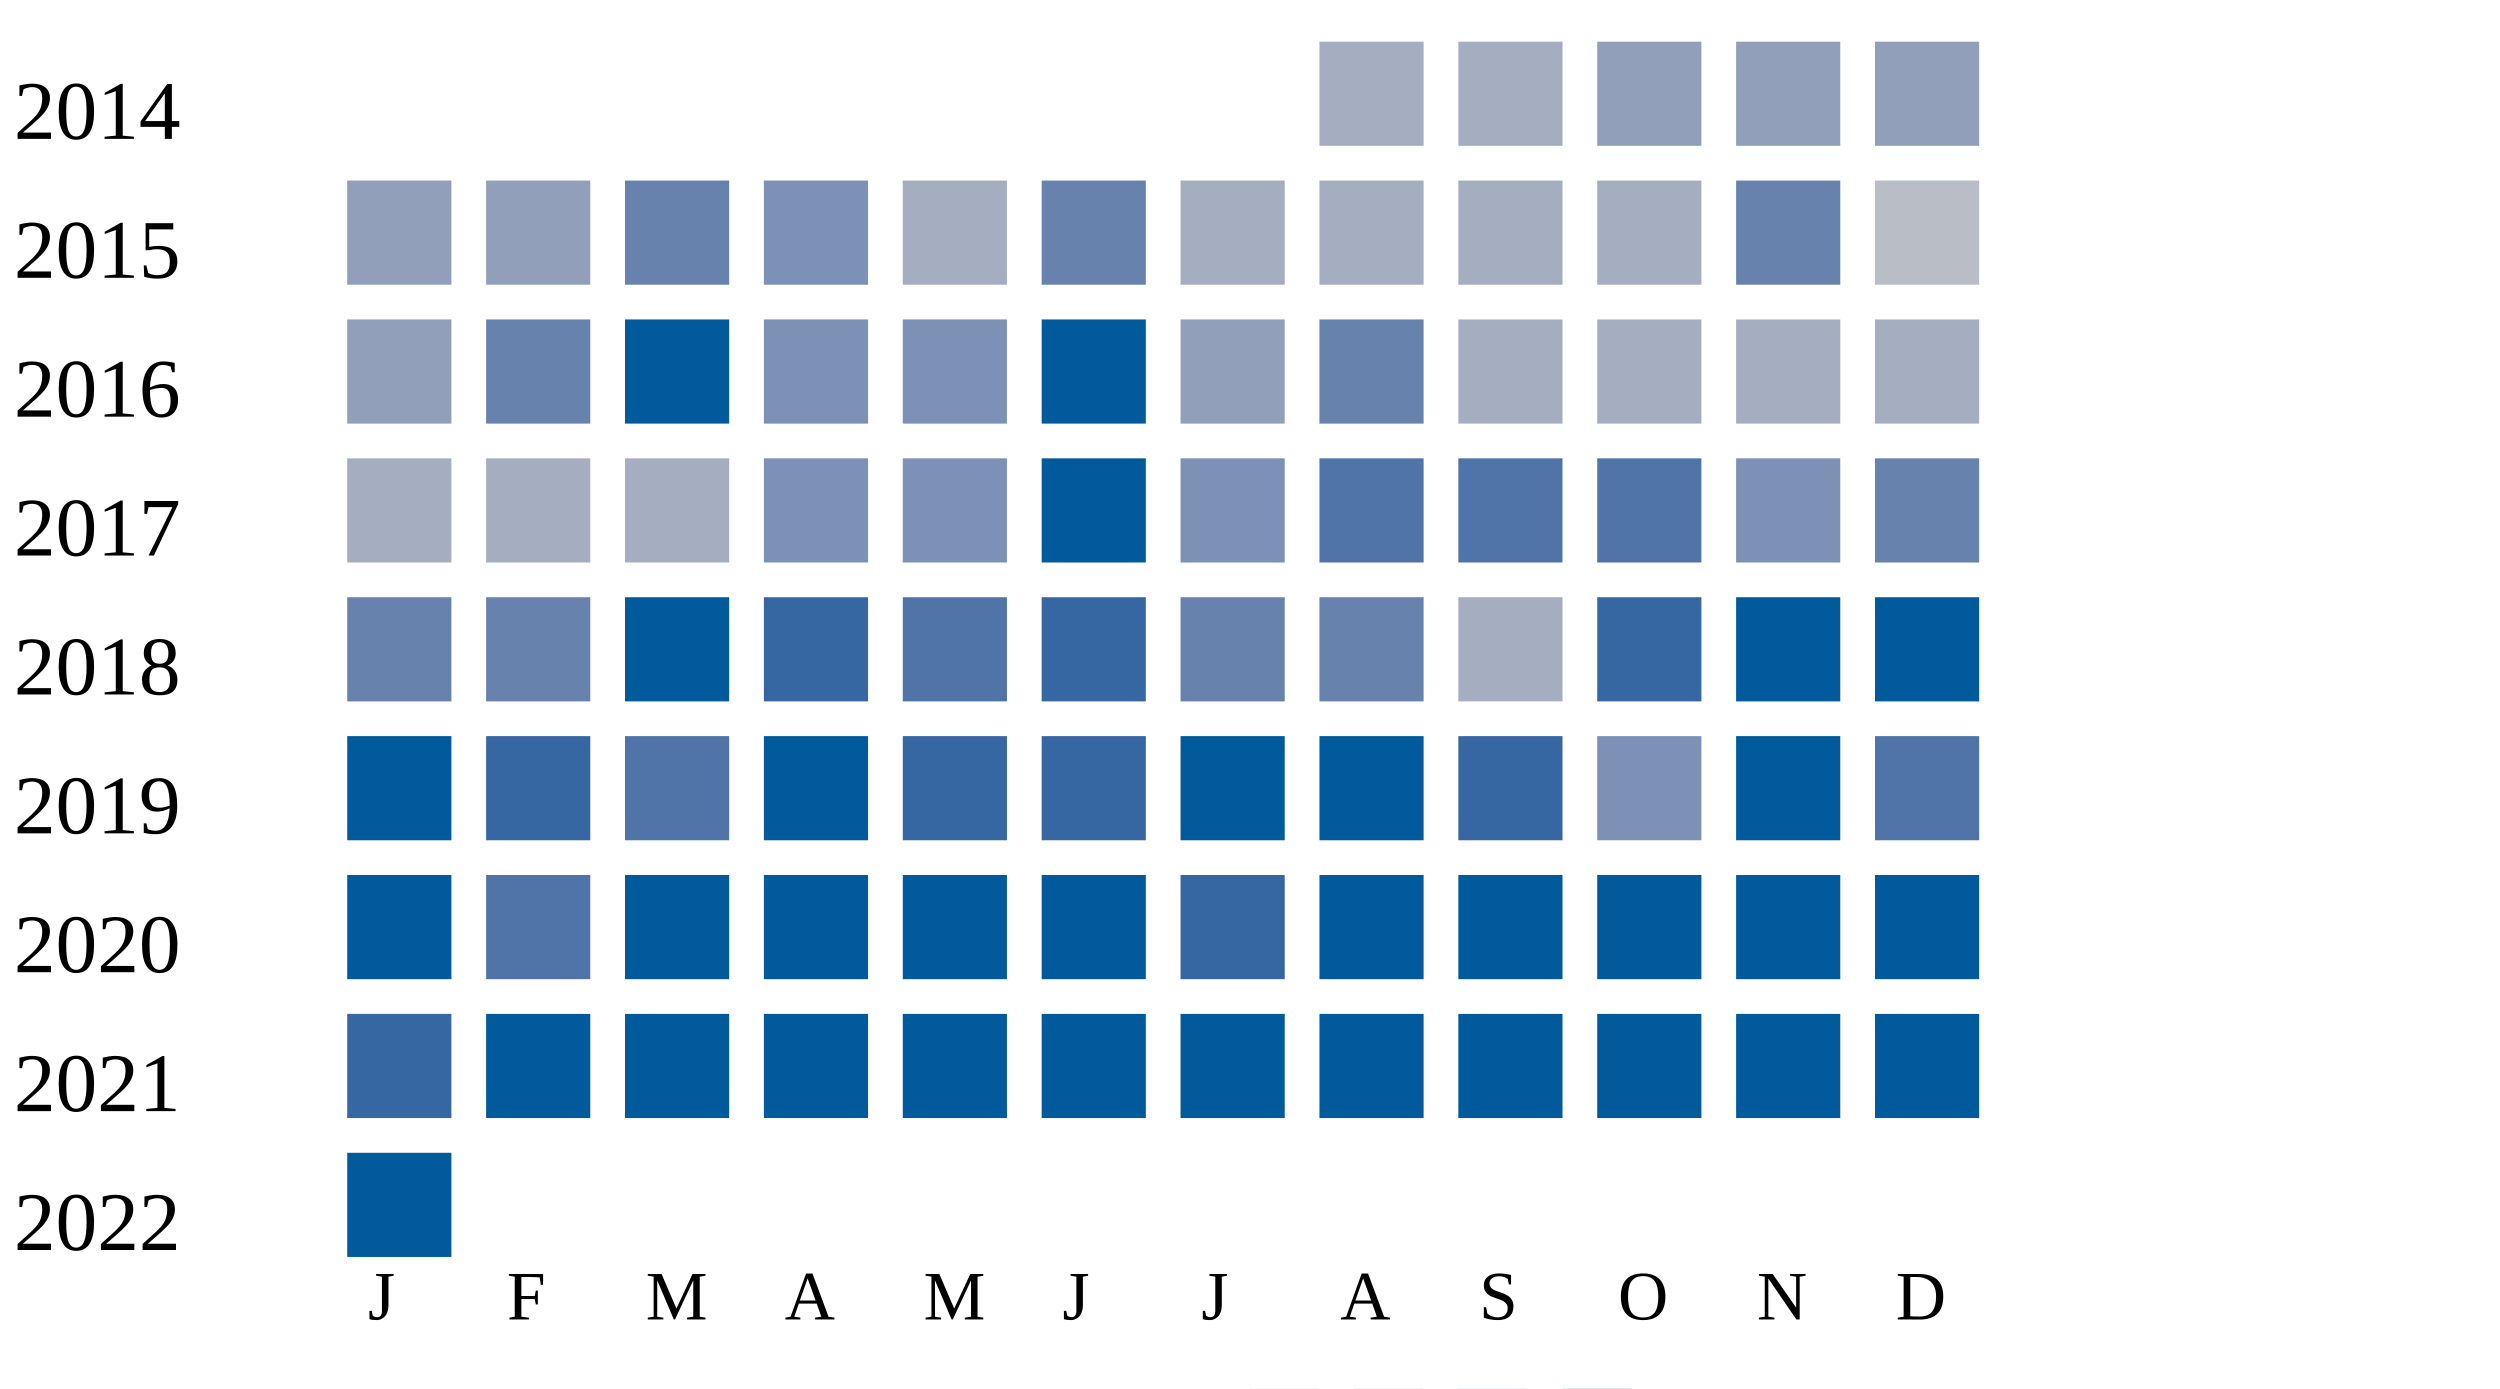
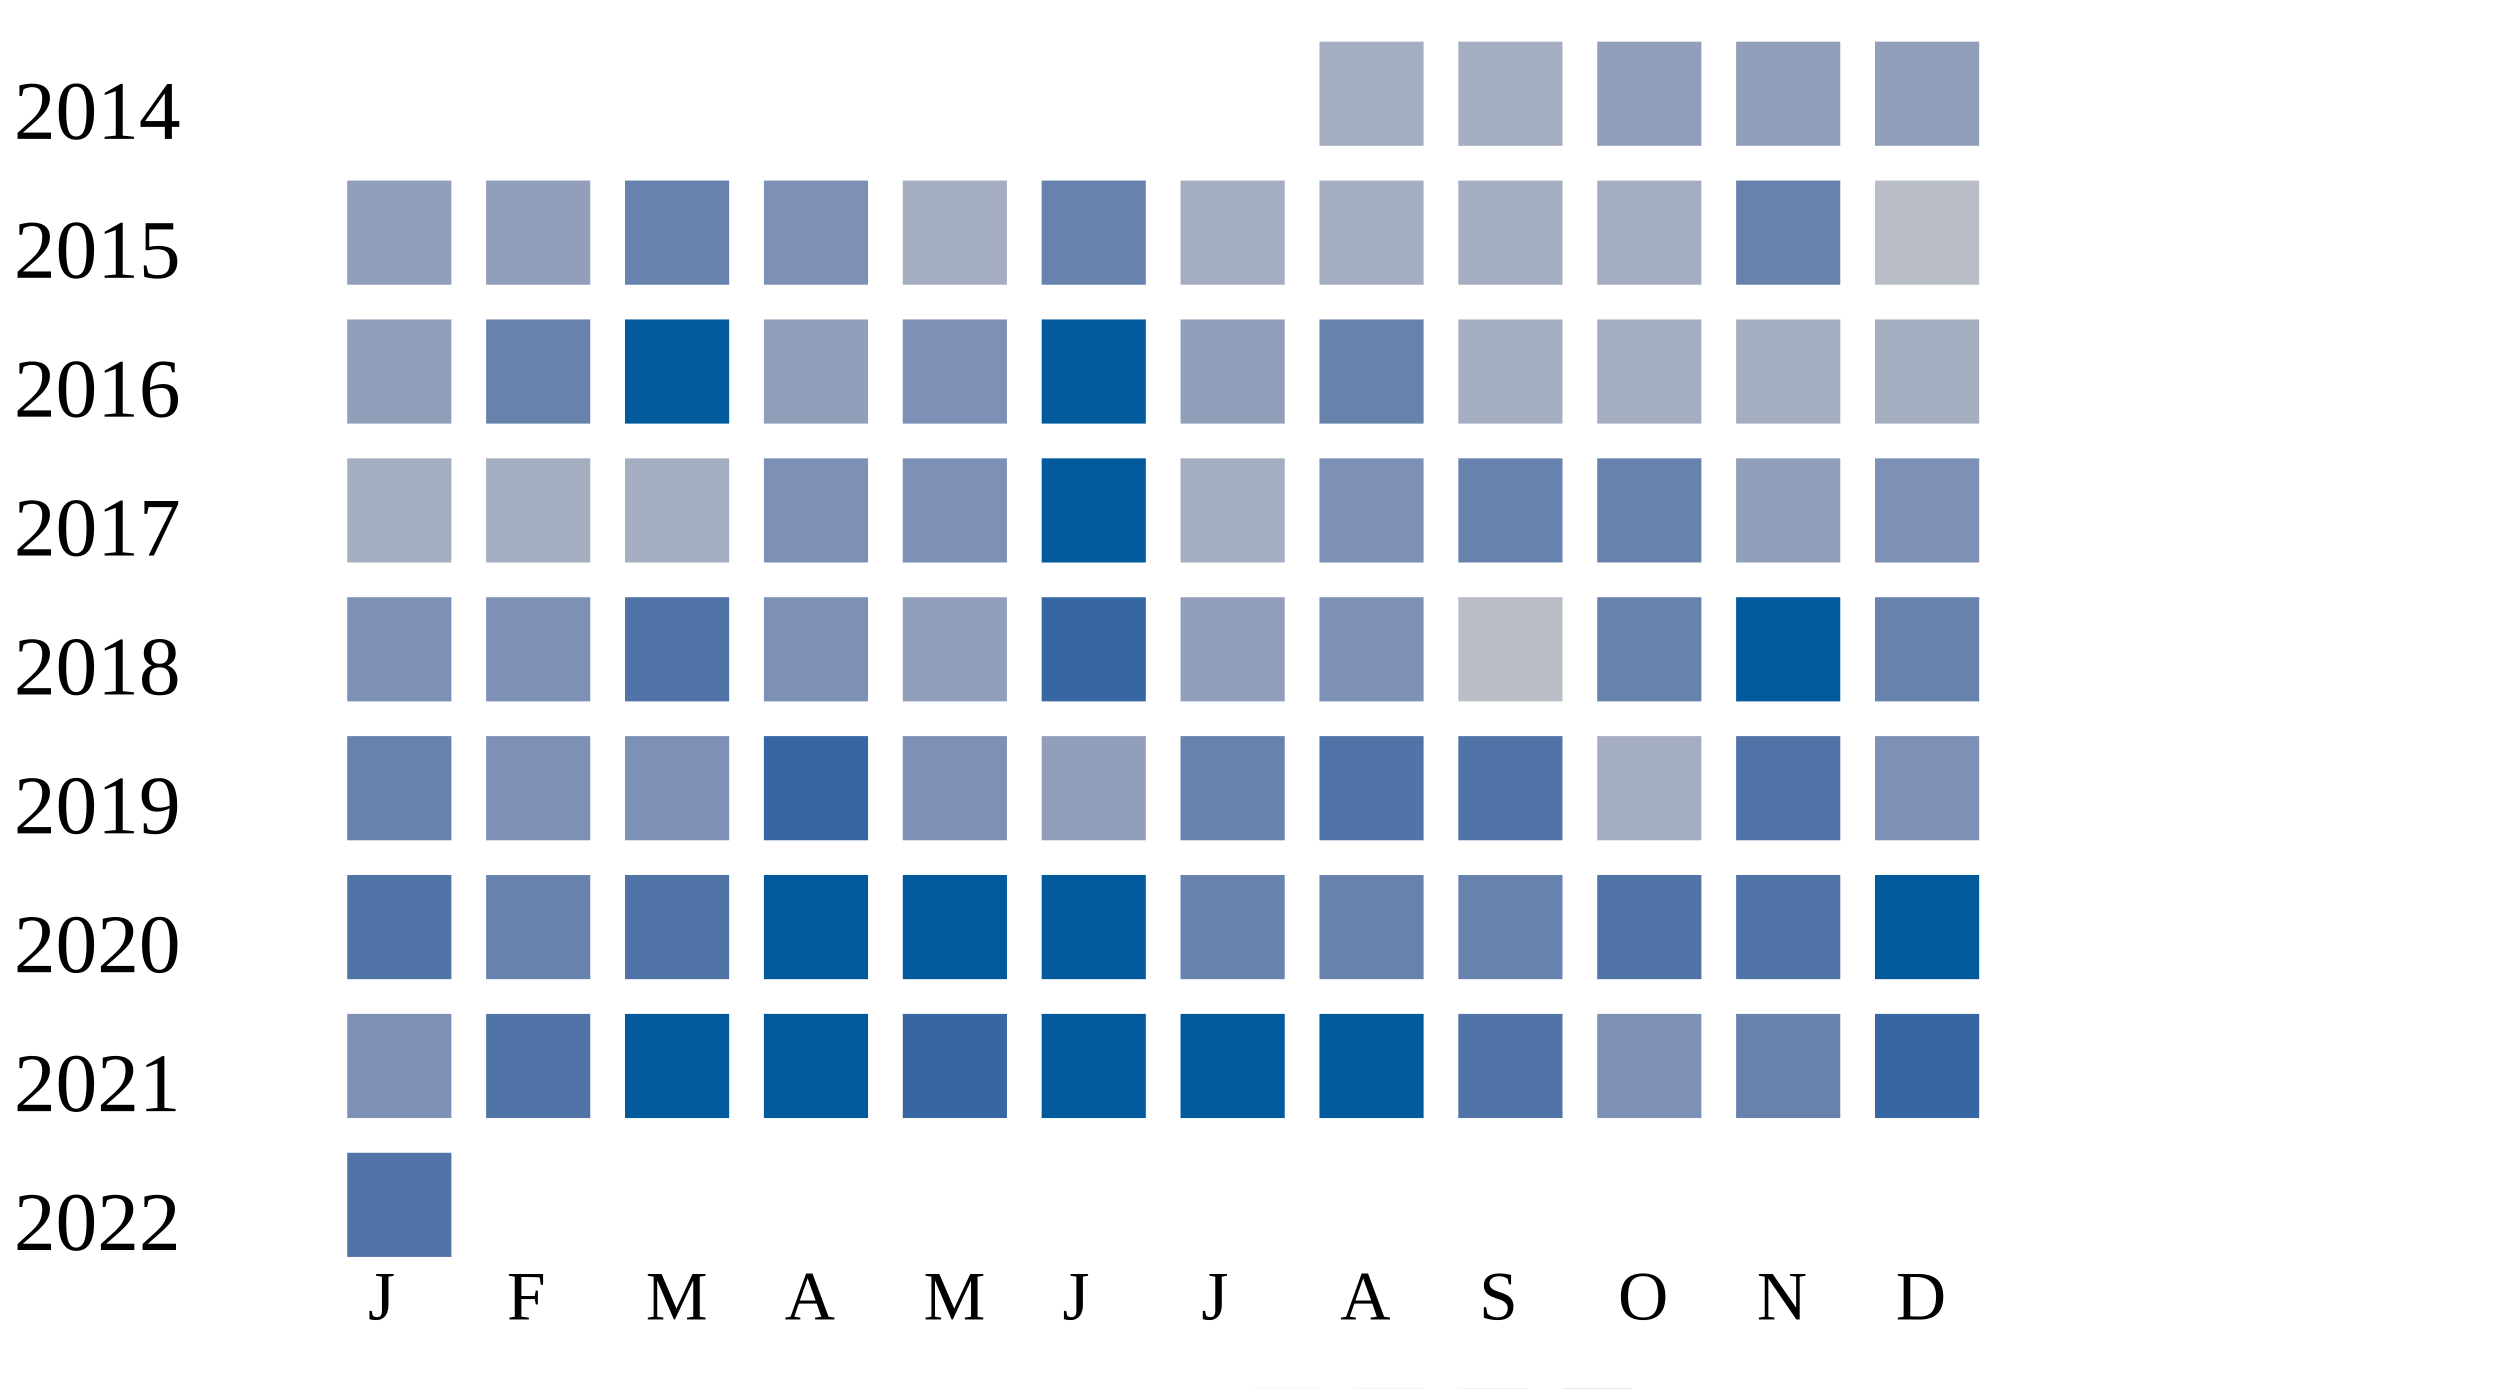
<svg xmlns="http://www.w3.org/2000/svg" width="360" height="200">
  <g transform="translate(0 0)">
    <text x="2" y="20">2014</text>
    <rect x="190" y="6" width="15" height="15" fill="#a5aec0" />
    <rect x="210" y="6" width="15" height="15" fill="#a5aec0" />
    <rect x="230" y="6" width="15" height="15" fill="#919fba" />
    <rect x="250" y="6" width="15" height="15" fill="#919fba" />
    <rect x="270" y="6" width="15" height="15" fill="#919fba" />
  </g>
  <g transform="translate(0 20)">
    <text x="2" y="20">2015</text>
    <rect x="50" y="6" width="15" height="15" fill="#919fba" />
    <rect x="70" y="6" width="15" height="15" fill="#919fba" />
    <rect x="90" y="6" width="15" height="15" fill="#6882ae" />
    <rect x="110" y="6" width="15" height="15" fill="#7d90b5" />
    <rect x="130" y="6" width="15" height="15" fill="#a5aec0" />
    <rect x="150" y="6" width="15" height="15" fill="#6882ae" />
    <rect x="170" y="6" width="15" height="15" fill="#a5aec0" />
    <rect x="190" y="6" width="15" height="15" fill="#a5aec0" />
    <rect x="210" y="6" width="15" height="15" fill="#a5aec0" />
    <rect x="230" y="6" width="15" height="15" fill="#a5aec0" />
    <rect x="250" y="6" width="15" height="15" fill="#6882ae" />
    <rect x="270" y="6" width="15" height="15" fill="#b9bdc6" />
  </g>
  <g transform="translate(0 40)">
    <text x="2" y="20">2016</text>
    <rect x="50" y="6" width="15" height="15" fill="#919fba" />
    <rect x="70" y="6" width="15" height="15" fill="#6882ae" />
    <rect x="90" y="6" width="15" height="15" fill="#005a9c" />
-     <rect x="110" y="6" width="15" height="15" fill="#7d90b5" />
+     <rect x="110" y="6" width="15" height="15" fill="#919fba" />
    <rect x="130" y="6" width="15" height="15" fill="#7d90b5" />
    <rect x="150" y="6" width="15" height="15" fill="#005a9c" />
    <rect x="170" y="6" width="15" height="15" fill="#919fba" />
    <rect x="190" y="6" width="15" height="15" fill="#6882ae" />
    <rect x="210" y="6" width="15" height="15" fill="#a5aec0" />
    <rect x="230" y="6" width="15" height="15" fill="#a5aec0" />
    <rect x="250" y="6" width="15" height="15" fill="#a5aec0" />
    <rect x="270" y="6" width="15" height="15" fill="#a5aec0" />
  </g>
  <g transform="translate(0 60)">
    <text x="2" y="20">2017</text>
    <rect x="50" y="6" width="15" height="15" fill="#a5aec0" />
    <rect x="70" y="6" width="15" height="15" fill="#a5aec0" />
    <rect x="90" y="6" width="15" height="15" fill="#a5aec0" />
    <rect x="110" y="6" width="15" height="15" fill="#7d90b5" />
    <rect x="130" y="6" width="15" height="15" fill="#7d90b5" />
    <rect x="150" y="6" width="15" height="15" fill="#005a9c" />
-     <rect x="170" y="6" width="15" height="15" fill="#7d90b5" />
-     <rect x="190" y="6" width="15" height="15" fill="#5174a8" />
-     <rect x="210" y="6" width="15" height="15" fill="#5174a8" />
-     <rect x="230" y="6" width="15" height="15" fill="#5174a8" />
-     <rect x="250" y="6" width="15" height="15" fill="#7d90b5" />
-     <rect x="270" y="6" width="15" height="15" fill="#6882ae" />
+     <rect x="170" y="6" width="15" height="15" fill="#a5aec0" />
+     <rect x="190" y="6" width="15" height="15" fill="#7d90b5" />
+     <rect x="210" y="6" width="15" height="15" fill="#6882ae" />
+     <rect x="230" y="6" width="15" height="15" fill="#6882ae" />
+     <rect x="250" y="6" width="15" height="15" fill="#919fba" />
+     <rect x="270" y="6" width="15" height="15" fill="#7d90b5" />
  </g>
  <g transform="translate(0 80)">
    <text x="2" y="20">2018</text>
-     <rect x="50" y="6" width="15" height="15" fill="#6882ae" />
-     <rect x="70" y="6" width="15" height="15" fill="#6882ae" />
-     <rect x="90" y="6" width="15" height="15" fill="#005a9c" />
-     <rect x="110" y="6" width="15" height="15" fill="#3667a2" />
-     <rect x="130" y="6" width="15" height="15" fill="#5174a8" />
+     <rect x="50" y="6" width="15" height="15" fill="#7d90b5" />
+     <rect x="70" y="6" width="15" height="15" fill="#7d90b5" />
+     <rect x="90" y="6" width="15" height="15" fill="#5174a8" />
+     <rect x="110" y="6" width="15" height="15" fill="#7d90b5" />
+     <rect x="130" y="6" width="15" height="15" fill="#919fba" />
    <rect x="150" y="6" width="15" height="15" fill="#3667a2" />
-     <rect x="170" y="6" width="15" height="15" fill="#6882ae" />
-     <rect x="190" y="6" width="15" height="15" fill="#6882ae" />
-     <rect x="210" y="6" width="15" height="15" fill="#a5aec0" />
-     <rect x="230" y="6" width="15" height="15" fill="#3667a2" />
+     <rect x="170" y="6" width="15" height="15" fill="#919fba" />
+     <rect x="190" y="6" width="15" height="15" fill="#7d90b5" />
+     <rect x="210" y="6" width="15" height="15" fill="#b9bdc6" />
+     <rect x="230" y="6" width="15" height="15" fill="#6882ae" />
    <rect x="250" y="6" width="15" height="15" fill="#005a9c" />
-     <rect x="270" y="6" width="15" height="15" fill="#005a9c" />
+     <rect x="270" y="6" width="15" height="15" fill="#6882ae" />
  </g>
  <g transform="translate(0 100)">
    <text x="2" y="20">2019</text>
-     <rect x="50" y="6" width="15" height="15" fill="#005a9c" />
-     <rect x="70" y="6" width="15" height="15" fill="#3667a2" />
-     <rect x="90" y="6" width="15" height="15" fill="#5174a8" />
-     <rect x="110" y="6" width="15" height="15" fill="#005a9c" />
-     <rect x="130" y="6" width="15" height="15" fill="#3667a2" />
-     <rect x="150" y="6" width="15" height="15" fill="#3667a2" />
-     <rect x="170" y="6" width="15" height="15" fill="#005a9c" />
-     <rect x="190" y="6" width="15" height="15" fill="#005a9c" />
-     <rect x="210" y="6" width="15" height="15" fill="#3667a2" />
-     <rect x="230" y="6" width="15" height="15" fill="#7d90b5" />
-     <rect x="250" y="6" width="15" height="15" fill="#005a9c" />
-     <rect x="270" y="6" width="15" height="15" fill="#5174a8" />
+     <rect x="50" y="6" width="15" height="15" fill="#6882ae" />
+     <rect x="70" y="6" width="15" height="15" fill="#7d90b5" />
+     <rect x="90" y="6" width="15" height="15" fill="#7d90b5" />
+     <rect x="110" y="6" width="15" height="15" fill="#3667a2" />
+     <rect x="130" y="6" width="15" height="15" fill="#7d90b5" />
+     <rect x="150" y="6" width="15" height="15" fill="#919fba" />
+     <rect x="170" y="6" width="15" height="15" fill="#6882ae" />
+     <rect x="190" y="6" width="15" height="15" fill="#5174a8" />
+     <rect x="210" y="6" width="15" height="15" fill="#5174a8" />
+     <rect x="230" y="6" width="15" height="15" fill="#a5aec0" />
+     <rect x="250" y="6" width="15" height="15" fill="#5174a8" />
+     <rect x="270" y="6" width="15" height="15" fill="#7d90b5" />
  </g>
  <g transform="translate(0 120)">
    <text x="2" y="20">2020</text>
-     <rect x="50" y="6" width="15" height="15" fill="#005a9c" />
-     <rect x="70" y="6" width="15" height="15" fill="#5174a8" />
-     <rect x="90" y="6" width="15" height="15" fill="#005a9c" />
+     <rect x="50" y="6" width="15" height="15" fill="#5174a8" />
+     <rect x="70" y="6" width="15" height="15" fill="#6882ae" />
+     <rect x="90" y="6" width="15" height="15" fill="#5174a8" />
    <rect x="110" y="6" width="15" height="15" fill="#005a9c" />
    <rect x="130" y="6" width="15" height="15" fill="#005a9c" />
    <rect x="150" y="6" width="15" height="15" fill="#005a9c" />
-     <rect x="170" y="6" width="15" height="15" fill="#3667a2" />
-     <rect x="190" y="6" width="15" height="15" fill="#005a9c" />
-     <rect x="210" y="6" width="15" height="15" fill="#005a9c" />
-     <rect x="230" y="6" width="15" height="15" fill="#005a9c" />
-     <rect x="250" y="6" width="15" height="15" fill="#005a9c" />
+     <rect x="170" y="6" width="15" height="15" fill="#6882ae" />
+     <rect x="190" y="6" width="15" height="15" fill="#6882ae" />
+     <rect x="210" y="6" width="15" height="15" fill="#6882ae" />
+     <rect x="230" y="6" width="15" height="15" fill="#5174a8" />
+     <rect x="250" y="6" width="15" height="15" fill="#5174a8" />
    <rect x="270" y="6" width="15" height="15" fill="#005a9c" />
  </g>
  <g transform="translate(0 140)">
    <text x="2" y="20">2021</text>
-     <rect x="50" y="6" width="15" height="15" fill="#3667a2" />
-     <rect x="70" y="6" width="15" height="15" fill="#005a9c" />
+     <rect x="50" y="6" width="15" height="15" fill="#7d90b5" />
+     <rect x="70" y="6" width="15" height="15" fill="#5174a8" />
    <rect x="90" y="6" width="15" height="15" fill="#005a9c" />
    <rect x="110" y="6" width="15" height="15" fill="#005a9c" />
-     <rect x="130" y="6" width="15" height="15" fill="#005a9c" />
+     <rect x="130" y="6" width="15" height="15" fill="#3667a2" />
    <rect x="150" y="6" width="15" height="15" fill="#005a9c" />
    <rect x="170" y="6" width="15" height="15" fill="#005a9c" />
    <rect x="190" y="6" width="15" height="15" fill="#005a9c" />
-     <rect x="210" y="6" width="15" height="15" fill="#005a9c" />
-     <rect x="230" y="6" width="15" height="15" fill="#005a9c" />
-     <rect x="250" y="6" width="15" height="15" fill="#005a9c" />
-     <rect x="270" y="6" width="15" height="15" fill="#005a9c" />
+     <rect x="210" y="6" width="15" height="15" fill="#5174a8" />
+     <rect x="230" y="6" width="15" height="15" fill="#7d90b5" />
+     <rect x="250" y="6" width="15" height="15" fill="#6882ae" />
+     <rect x="270" y="6" width="15" height="15" fill="#3667a2" />
  </g>
  <g transform="translate(0 160)">
    <text x="2" y="20">2022</text>
-     <rect x="50" y="6" width="15" height="15" fill="#005a9c" />
+     <rect x="50" y="6" width="15" height="15" fill="#5174a8" />
  </g>
  <text style="font-size: 10px; text-align: center" x="53" y="190">J</text>
  <text style="font-size: 10px; text-align: center" x="73" y="190">F</text>
  <text style="font-size: 10px; text-align: center" x="93" y="190">M</text>
  <text style="font-size: 10px; text-align: center" x="113" y="190">A</text>
  <text style="font-size: 10px; text-align: center" x="133" y="190">M</text>
  <text style="font-size: 10px; text-align: center" x="153" y="190">J</text>
  <text style="font-size: 10px; text-align: center" x="173" y="190">J</text>
  <text style="font-size: 10px; text-align: center" x="193" y="190">A</text>
  <text style="font-size: 10px; text-align: center" x="213" y="190">S</text>
  <text style="font-size: 10px; text-align: center" x="233" y="190">O</text>
  <text style="font-size: 10px; text-align: center" x="253" y="190">N</text>
  <text style="font-size: 10px; text-align: center" x="273" y="190">D</text>
  <text style="font-size: 10px;" x="155" y="209">Less</text>
  <rect fill="#b9bdc6" width="10" height="10" x="180" y="200" />
  <rect fill="#919fba" width="10" height="10" x="195" y="200" />
  <rect fill="#6882ae" width="10" height="10" x="210" y="200" />
  <rect fill="#005a9c" width="10" height="10" x="225" y="200" />
  <text x="240" y="209" style="font-size: 10px;">More</text>
</svg>
